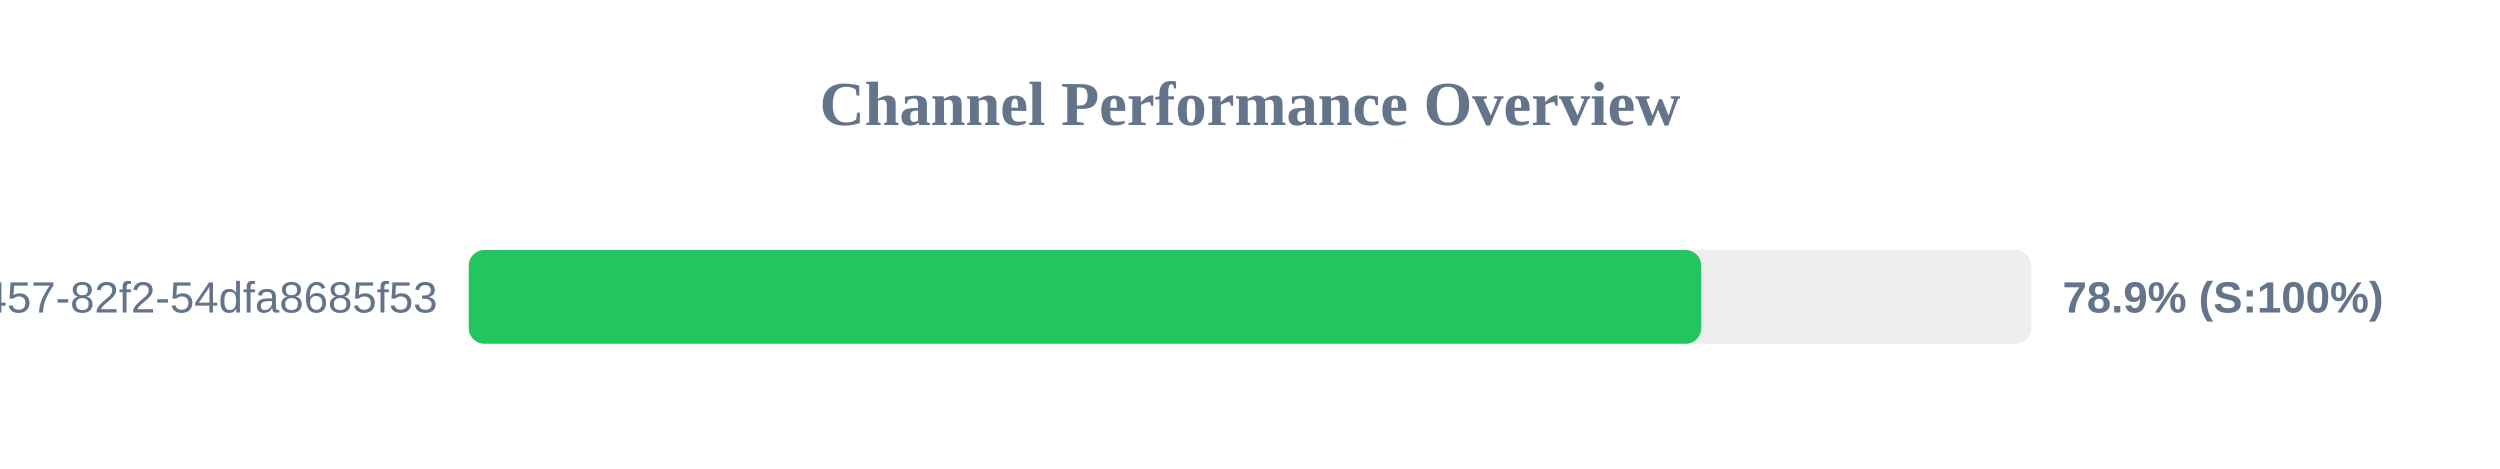
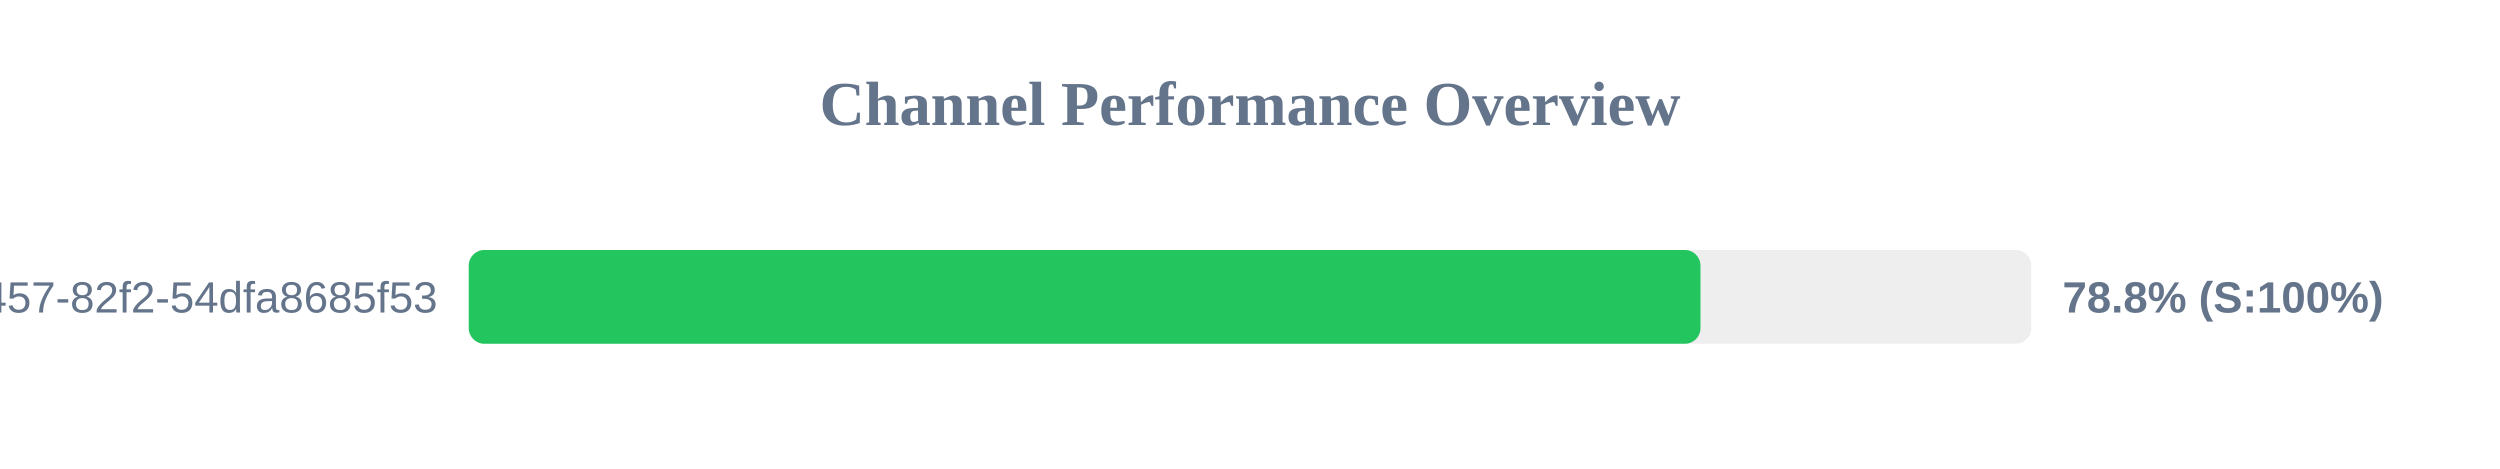
<svg xmlns="http://www.w3.org/2000/svg" width="800" height="150" version="1.1">
  <style>
        .row { font: 14px Arial; fill: #64748b; }
        .score { font: bold 14px Arial; fill: #64748b; }
    </style>
  <text x="400" y="40" text-anchor="middle" font-size="20px" font-weight="bold" fill="#64748b">Channel Performance Overview</text>
  <rect x="150" y="80" width="500" height="30" fill="#eee" rx="5" />
-   <rect x="150" y="80" width="394.4" height="30" fill="#22c55e" rx="5" />
+   <rect x="150" y="80" width="394.15" height="30" fill="#22c55e" rx="5" />
  <text x="140" y="100" text-anchor="end" class="row">?uuid=413c8b50-96bf-4457-82f2-54dfa8685f53</text>
-   <text x="660" y="100" text-anchor="start" class="score">78.9% (S:100%)</text>
+   <text x="660" y="100" text-anchor="start" class="score">78.8% (S:100%)</text>
</svg>
